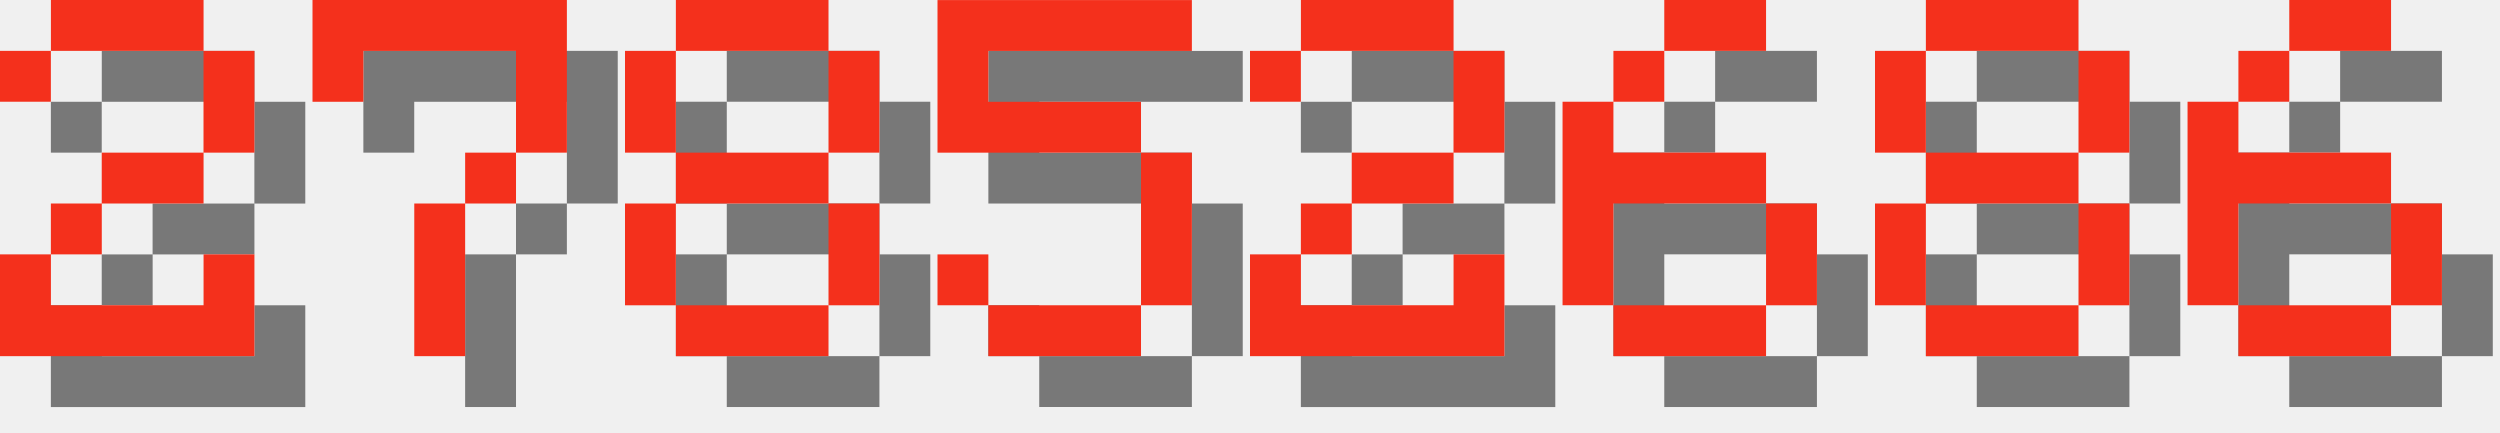
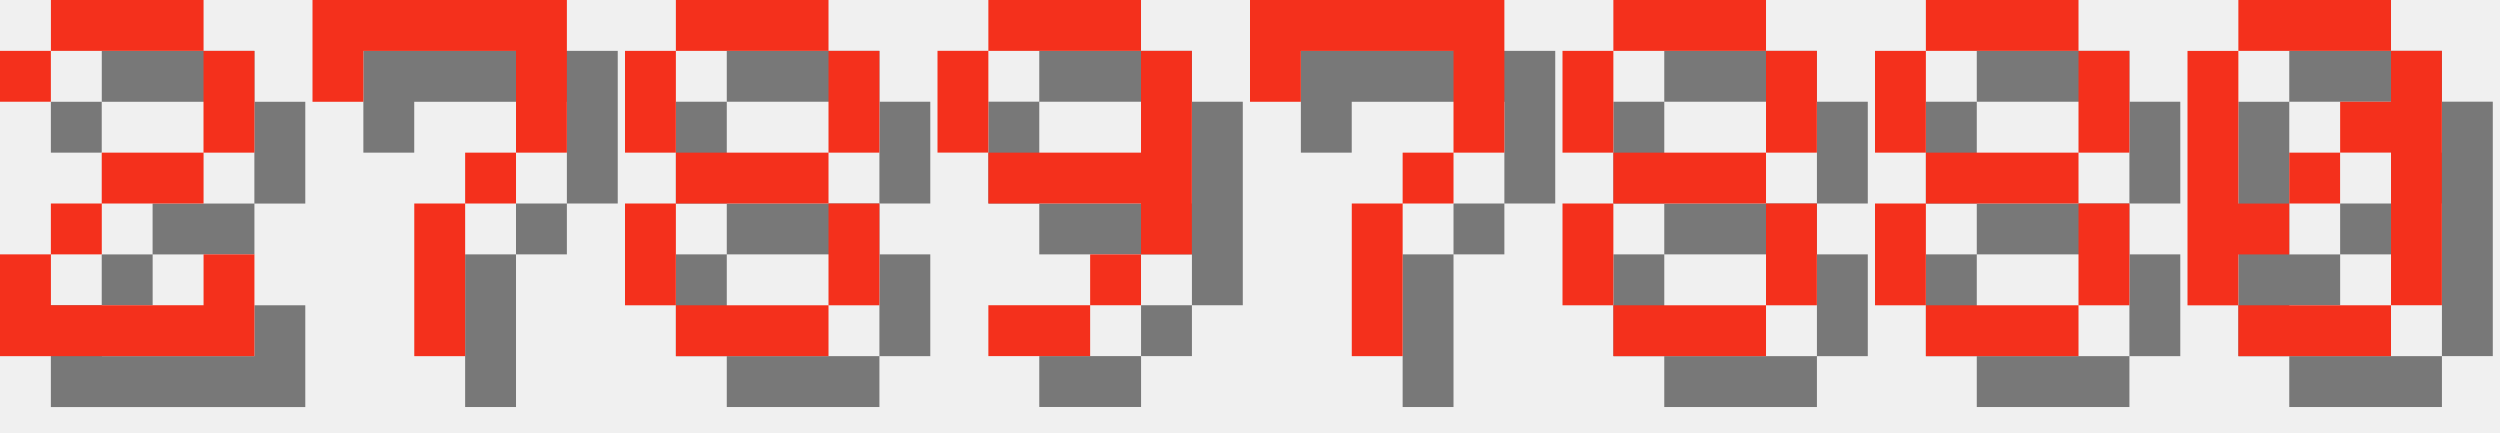
<svg xmlns="http://www.w3.org/2000/svg" version="1.1" width="208.0" height="36">
  <style>
        .text-foreground {
            fill: #F4301C;
        }
        .text-shadow {
            fill: #000000;
            fill-opacity: 0.5;
        }
    </style>
  <g class="digit" id="digit_2" transform="translate(0.0, 0), scale(4)">
    <path id="digit_2_shadow" class="text-shadow" d="m1.058 2.117v1.058h1.058v-1.058h3.175v2.117h-2.117v1.058h-1.058v1.058h-1.058v2.117h5.292v-2.117h-1.058v1.058h-3.175v-1.058h1.058v-1.058h2.117v-1.058h1.058v-2.117h-1.058v-1.058h-3.175v1.058h-1.058z" fill-opacity=".5" style="paint-order:stroke fill markers" />
    <path id="digit_2_fg" class="text-foreground" d="m0 1.058v1.058h1.058v-1.058h3.175v2.117h-2.117v1.058h-1.058v1.058h-1.058v2.117h5.292v-2.117h-1.058v1.058h-3.175v-1.058h1.058v-1.058h2.117v-1.058h1.058v-2.117h-1.058v-1.058h-3.175v1.058h-1.058z" fill="#fff" style="paint-order:stroke fill markers" />
  </g>
  <g class="digit" id="digit_7" transform="translate(26.0, 0), scale(4)">
    <path id="digit_7_shadow" class="text-shadow" d="m1.058 1.058 2e-6 2.117h1.058v-1.058h3.175v1.058l2e-7 1.058h-1.058v1.058h-1.058l4e-7 3.175 1.058 1e-7v-3.175h1.058v-1.058h1.058l5e-7 -1.058v-2.117z" fill-opacity=".5" style="paint-order:stroke fill markers" />
    <path id="digit_7_fg" class="text-foreground" d="m0 0 2e-6 2.117h1.058v-1.058h3.175v1.058l2e-7 1.058h-1.058v1.058h-1.058l4e-7 3.175 1.058 1e-7v-3.175h1.058v-1.058h1.058l5e-7 -1.058v-2.117z" fill="#fff" style="paint-order:stroke fill markers" />
  </g>
  <g class="digit" id="digit_8" transform="translate(52.0, 0), scale(4)">
    <path id="digit_8_shadow" class="text-shadow" d="m2.117 1.058v1.058h3.175v-1.058h-3.175zm3.175 1.058v2.117h1.058v-2.117h-1.058zm0 2.117h-3.175v1.058h3.175v-1.058zm0 1.058v2.117h1.058v-2.117h-1.058zm0 2.117h-3.175v1.058h3.175v-1.058zm-3.175 0v-2.117h-1.058v2.117h1.058zm0-3.175v-2.117h-1.058v2.117h1.058z" fill-opacity=".5" style="paint-order:stroke fill markers" />
    <path id="digit_8_fg" class="text-foreground" d="m1.058 0v1.058h3.175v-1.058h-3.175zm3.175 1.058v2.117h1.058v-2.117h-1.058zm0 2.117h-3.175v1.058h3.175v-1.058zm0 1.058v2.117h1.058v-2.117h-1.058zm0 2.117h-3.175v1.058h3.175v-1.058zm-3.175 0v-2.117h-1.058v2.117h1.058zm0-3.175v-2.117h-1.058v2.117h1.058z" fill="#fff" style="paint-order:stroke fill markers" />
  </g>
-   <g class="digit" id="digit_5" transform="translate(78.0, 0), scale(4)">
-     <path id="digit_5_shadow" class="text-shadow" d="m1.058 1.058v3.175h4.233v3.175h-3.175v-1.058h-1.058v1.058h1.058v1.058h3.175v-1.058h1.058v-3.175h-1.058v-1.058h-3.175v-1.058h4.233v-1.058h-5.292z" fill-opacity=".5" style="paint-order:stroke fill markers" />
-     <path id="digit_5_fg" class="text-foreground" d="m0 0v3.175h4.233v3.175h-3.175v-1.058h-1.058v1.058h1.058v1.058h3.175v-1.058h1.058v-3.175h-1.058v-1.058h-3.175v-1.058h4.233v-1.058h-5.292z" fill="#fff" style="paint-order:stroke fill markers" />
+   <g class="digit" id="digit_9" transform="translate(78.0, 0), scale(4)">
+     <path id="digit_9_shadow" class="text-shadow" d="m2.117 1.058v1.058h3.175v-1.058h-3.175zm3.175 1.058v2.117h-3.175v1.058h3.175v1.058h1.058v-4.233h-1.058zm0 4.233h-1.058v1.058h1.058v-1.058zm-1.058 1.058h-2.117v1.058h2.117v-1.058zm-2.117-3.175v-2.117h-1.058v2.117h1.058z" fill-opacity=".5" style="paint-order:stroke fill markers" />
+     <path id="digit_9_fg" class="text-foreground" d="m1.058 0v1.058h3.175v-1.058h-3.175zm3.175 1.058v2.117h-3.175v1.058h3.175v1.058h1.058v-4.233h-1.058zm0 4.233h-1.058v1.058h1.058v-1.058zm-1.058 1.058h-2.117v1.058h2.117v-1.058zm-2.117-3.175v-2.117h-1.058v2.117h1.058z" fill="#fff" style="paint-order:stroke fill markers" />
  </g>
-   <g class="digit" id="digit_2" transform="translate(104.0, 0), scale(4)">
-     <path id="digit_2_shadow" class="text-shadow" d="m1.058 2.117v1.058h1.058v-1.058h3.175v2.117h-2.117v1.058h-1.058v1.058h-1.058v2.117h5.292v-2.117h-1.058v1.058h-3.175v-1.058h1.058v-1.058h2.117v-1.058h1.058v-2.117h-1.058v-1.058h-3.175v1.058h-1.058z" fill-opacity=".5" style="paint-order:stroke fill markers" />
-     <path id="digit_2_fg" class="text-foreground" d="m0 1.058v1.058h1.058v-1.058h3.175v2.117h-2.117v1.058h-1.058v1.058h-1.058v2.117h5.292v-2.117h-1.058v1.058h-3.175v-1.058h1.058v-1.058h2.117v-1.058h1.058v-2.117h-1.058v-1.058h-3.175v1.058h-1.058z" fill="#fff" style="paint-order:stroke fill markers" />
+   <g class="digit" id="digit_7" transform="translate(104.0, 0), scale(4)">
+     <path id="digit_7_shadow" class="text-shadow" d="m1.058 1.058 2e-6 2.117h1.058v-1.058h3.175v1.058l2e-7 1.058h-1.058v1.058h-1.058l4e-7 3.175 1.058 1e-7v-3.175h1.058v-1.058h1.058l5e-7 -1.058v-2.117z" fill-opacity=".5" style="paint-order:stroke fill markers" />
+     <path id="digit_7_fg" class="text-foreground" d="m0 0 2e-6 2.117h1.058v-1.058h3.175v1.058l2e-7 1.058h-1.058v1.058h-1.058l4e-7 3.175 1.058 1e-7v-3.175h1.058v-1.058h1.058l5e-7 -1.058v-2.117z" fill="#fff" style="paint-order:stroke fill markers" />
  </g>
-   <g class="digit" id="digit_6" transform="translate(130.0, 0), scale(4)">
-     <path id="digit_6_shadow" class="text-shadow" d="m3.175 1.058v1.058h2.117v-1.058h-2.117zm0 1.058h-1.058v1.058h1.058v-1.058zm-1.058 1.058h-1.058v4.233h1.058v-2.117h3.175v-1.058h-3.175v-1.058zm3.175 2.117v2.117h1.058v-2.117h-1.058zm0 2.117h-3.175v1.058h3.175v-1.058z" fill-opacity=".5" style="paint-order:stroke fill markers" />
-     <path id="digit_6_fg" class="text-foreground" d="m2.117 0v1.058h2.117v-1.058h-2.117zm0 1.058h-1.058v1.058h1.058v-1.058zm-1.058 1.058h-1.058v4.233h1.058v-2.117h3.175v-1.058h-3.175v-1.058zm3.175 2.117v2.117h1.058v-2.117h-1.058zm0 2.117h-3.175v1.058h3.175v-1.058z" fill="#fff" style="paint-order:stroke fill markers" />
+   <g class="digit" id="digit_8" transform="translate(130.0, 0), scale(4)">
+     <path id="digit_8_shadow" class="text-shadow" d="m2.117 1.058v1.058h3.175v-1.058h-3.175zm3.175 1.058v2.117h1.058v-2.117h-1.058zm0 2.117h-3.175v1.058h3.175v-1.058zm0 1.058v2.117h1.058v-2.117h-1.058zm0 2.117h-3.175v1.058h3.175v-1.058zm-3.175 0v-2.117h-1.058v2.117h1.058zm0-3.175v-2.117h-1.058v2.117h1.058z" fill-opacity=".5" style="paint-order:stroke fill markers" />
+     <path id="digit_8_fg" class="text-foreground" d="m1.058 0v1.058h3.175v-1.058h-3.175zm3.175 1.058v2.117h1.058v-2.117h-1.058zm0 2.117h-3.175v1.058h3.175v-1.058zm0 1.058v2.117h1.058v-2.117h-1.058zm0 2.117h-3.175v1.058h3.175v-1.058zm-3.175 0v-2.117h-1.058v2.117h1.058zm0-3.175v-2.117h-1.058v2.117h1.058z" fill="#fff" style="paint-order:stroke fill markers" />
  </g>
  <g class="digit" id="digit_8" transform="translate(156.0, 0), scale(4)">
    <path id="digit_8_shadow" class="text-shadow" d="m2.117 1.058v1.058h3.175v-1.058h-3.175zm3.175 1.058v2.117h1.058v-2.117h-1.058zm0 2.117h-3.175v1.058h3.175v-1.058zm0 1.058v2.117h1.058v-2.117h-1.058zm0 2.117h-3.175v1.058h3.175v-1.058zm-3.175 0v-2.117h-1.058v2.117h1.058zm0-3.175v-2.117h-1.058v2.117h1.058z" fill-opacity=".5" style="paint-order:stroke fill markers" />
    <path id="digit_8_fg" class="text-foreground" d="m1.058 0v1.058h3.175v-1.058h-3.175zm3.175 1.058v2.117h1.058v-2.117h-1.058zm0 2.117h-3.175v1.058h3.175v-1.058zm0 1.058v2.117h1.058v-2.117h-1.058zm0 2.117h-3.175v1.058h3.175v-1.058zm-3.175 0v-2.117h-1.058v2.117h1.058zm0-3.175v-2.117h-1.058v2.117h1.058z" fill="#fff" style="paint-order:stroke fill markers" />
  </g>
-   <g class="digit" id="digit_6" transform="translate(182.0, 0), scale(4)">
-     <path id="digit_6_shadow" class="text-shadow" d="m3.175 1.058v1.058h2.117v-1.058h-2.117zm0 1.058h-1.058v1.058h1.058v-1.058zm-1.058 1.058h-1.058v4.233h1.058v-2.117h3.175v-1.058h-3.175v-1.058zm3.175 2.117v2.117h1.058v-2.117h-1.058zm0 2.117h-3.175v1.058h3.175v-1.058z" fill-opacity=".5" style="paint-order:stroke fill markers" />
-     <path id="digit_6_fg" class="text-foreground" d="m2.117 0v1.058h2.117v-1.058h-2.117zm0 1.058h-1.058v1.058h1.058v-1.058zm-1.058 1.058h-1.058v4.233h1.058v-2.117h3.175v-1.058h-3.175v-1.058zm3.175 2.117v2.117h1.058v-2.117h-1.058zm0 2.117h-3.175v1.058h3.175v-1.058z" fill="#fff" style="paint-order:stroke fill markers" />
+   <g class="digit" id="digit_0" transform="translate(182.0, 0), scale(4)">
+     <path id="digit_0_shadow" class="text-shadow" d="m2.117 1.058v1.058h3.175v-1.058h-3.175zm3.175 1.058v1.058h-1.058v1.058h1.058v3.175h1.058v-5.292h-1.058zm0 5.292h-3.175v1.058h3.175v-1.058zm-3.175 0v-1.058h1.058v-1.058h-1.058v-3.175h-1.058v5.292h1.058zm1.058-2.117h1.058v-1.058h-1.058v1.058z" fill-opacity=".5" style="paint-order:stroke fill markers" />
+     <path id="digit_0_fg" class="text-foreground" d="m1.058 0v1.058h3.175v-1.058h-3.175zm3.175 1.058v1.058h-1.058v1.058h1.058v3.175h1.058v-5.292h-1.058zm0 5.292h-3.175v1.058h3.175v-1.058zm-3.175 0v-1.058h1.058v-1.058h-1.058v-3.175h-1.058v5.292h1.058zm1.058-2.117h1.058v-1.058h-1.058v1.058z" fill="#fff" style="paint-order:stroke fill markers" />
  </g>
</svg>
